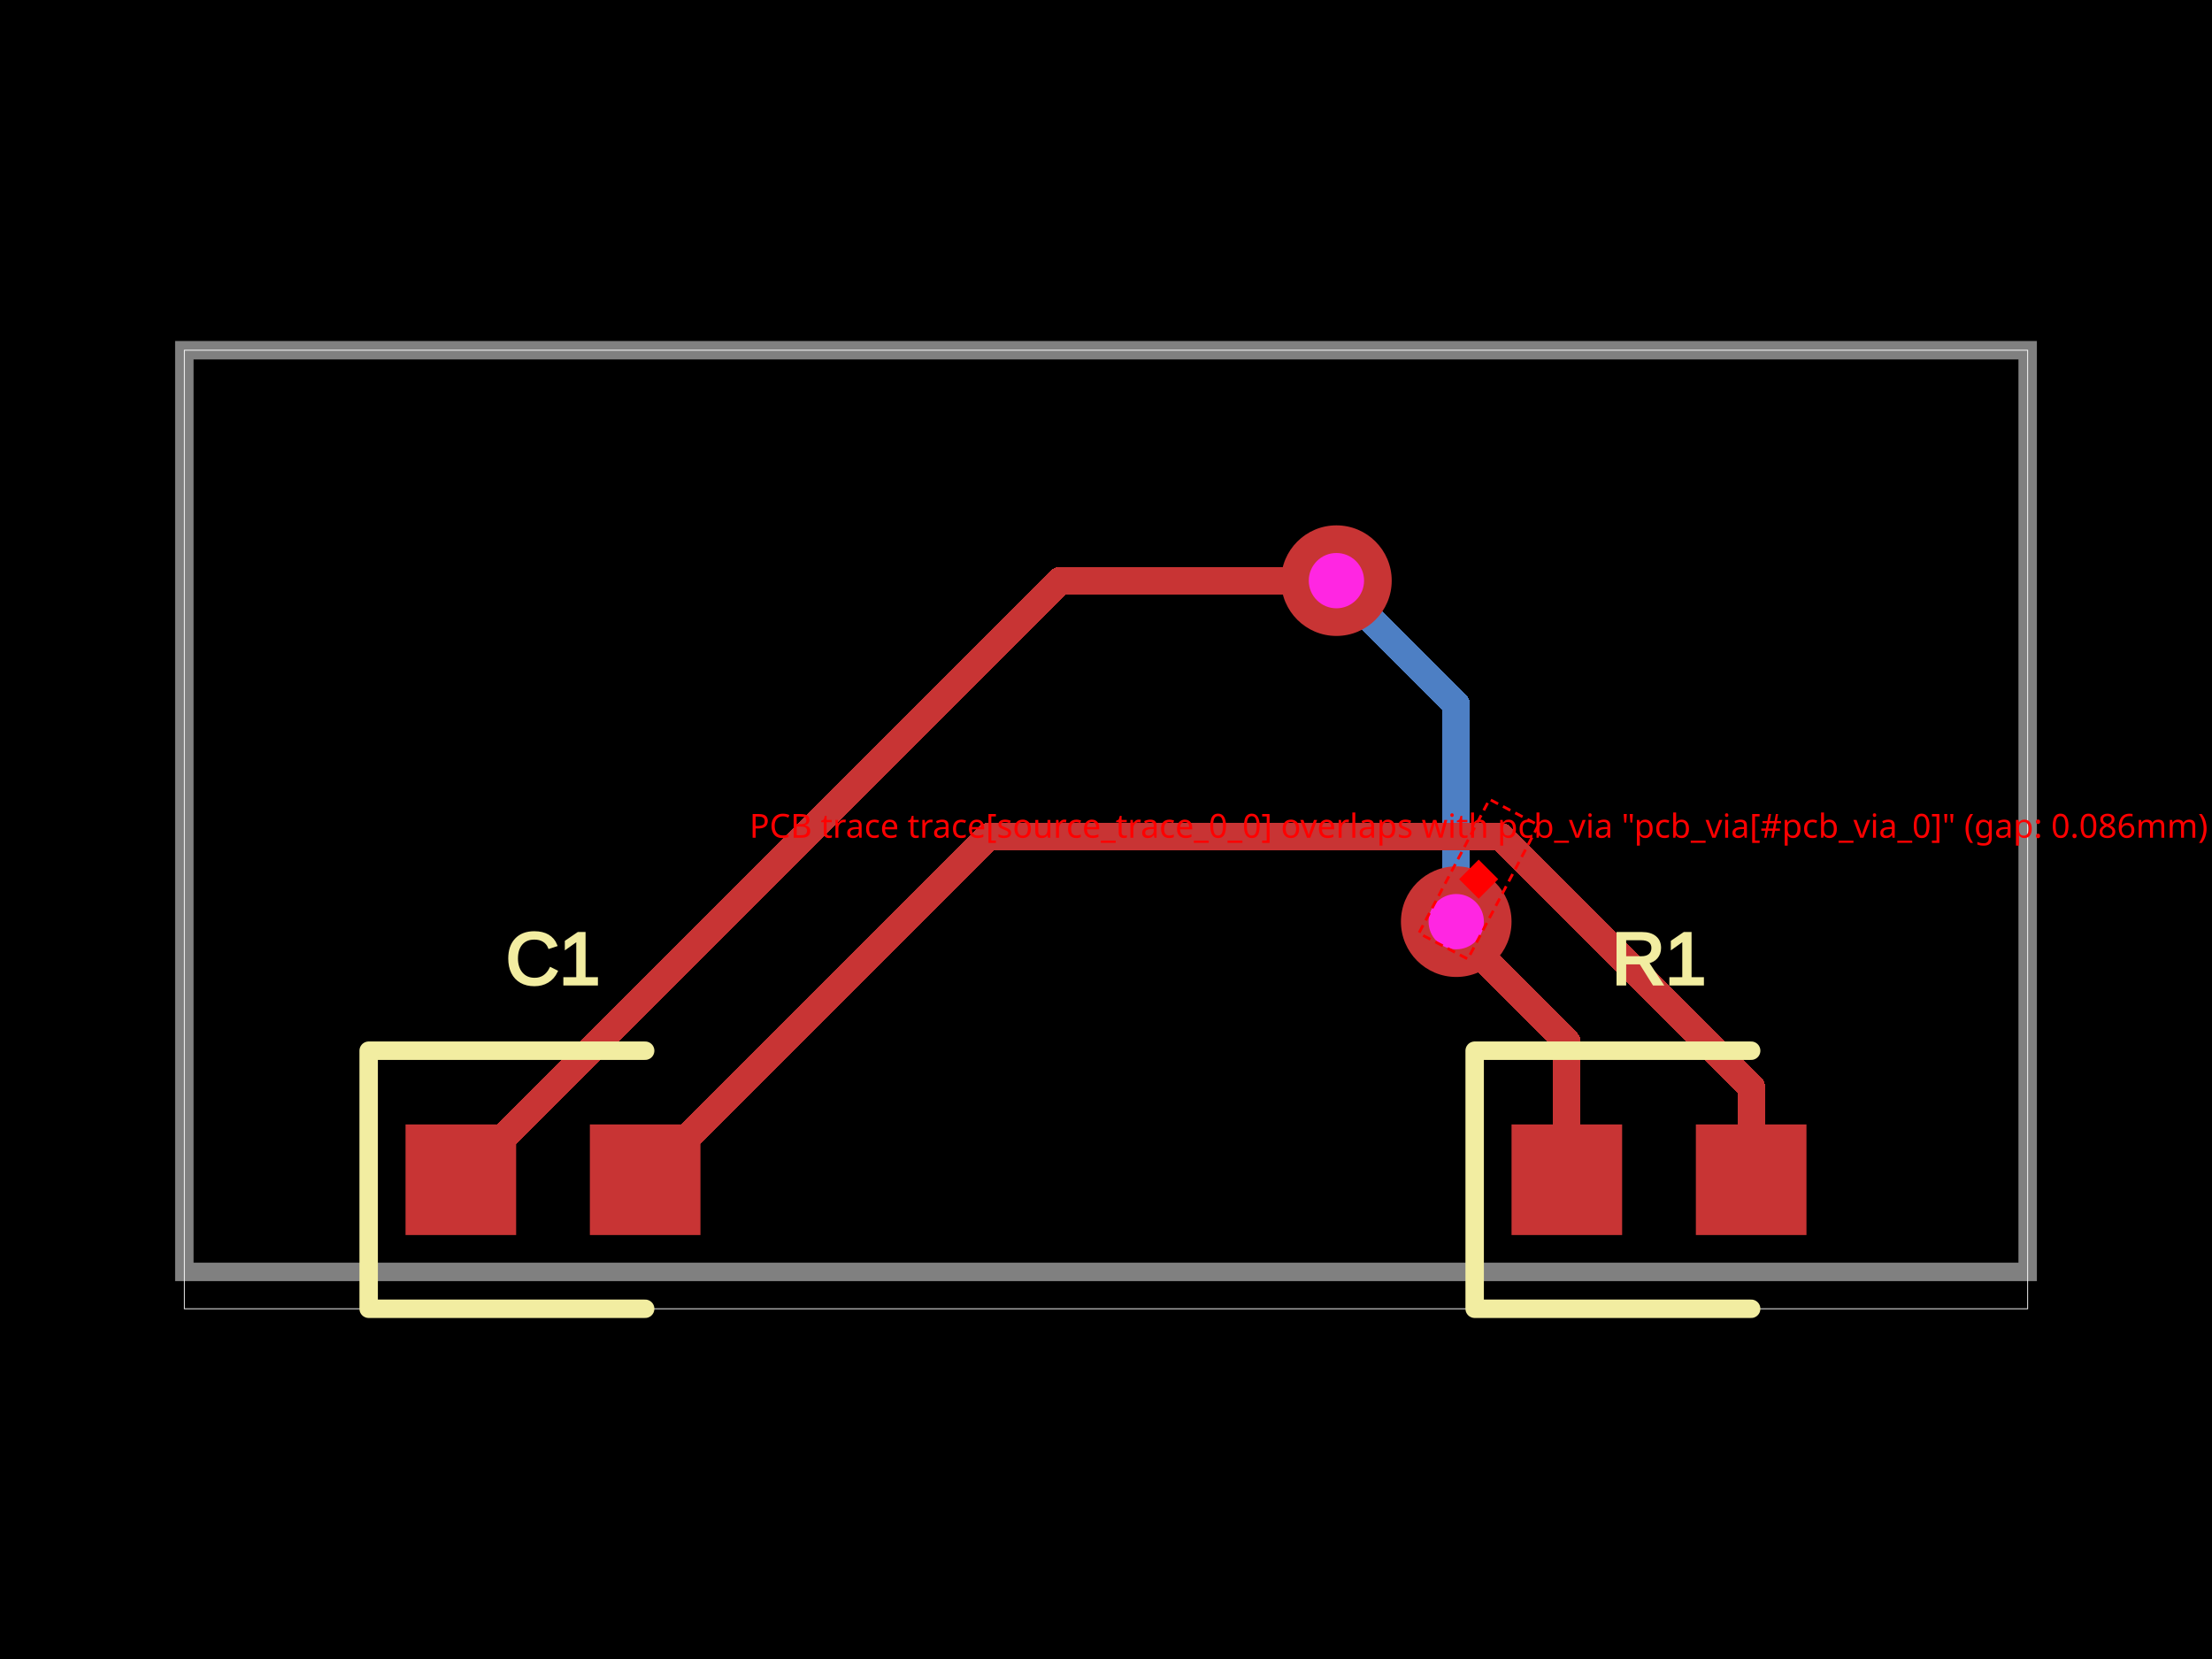
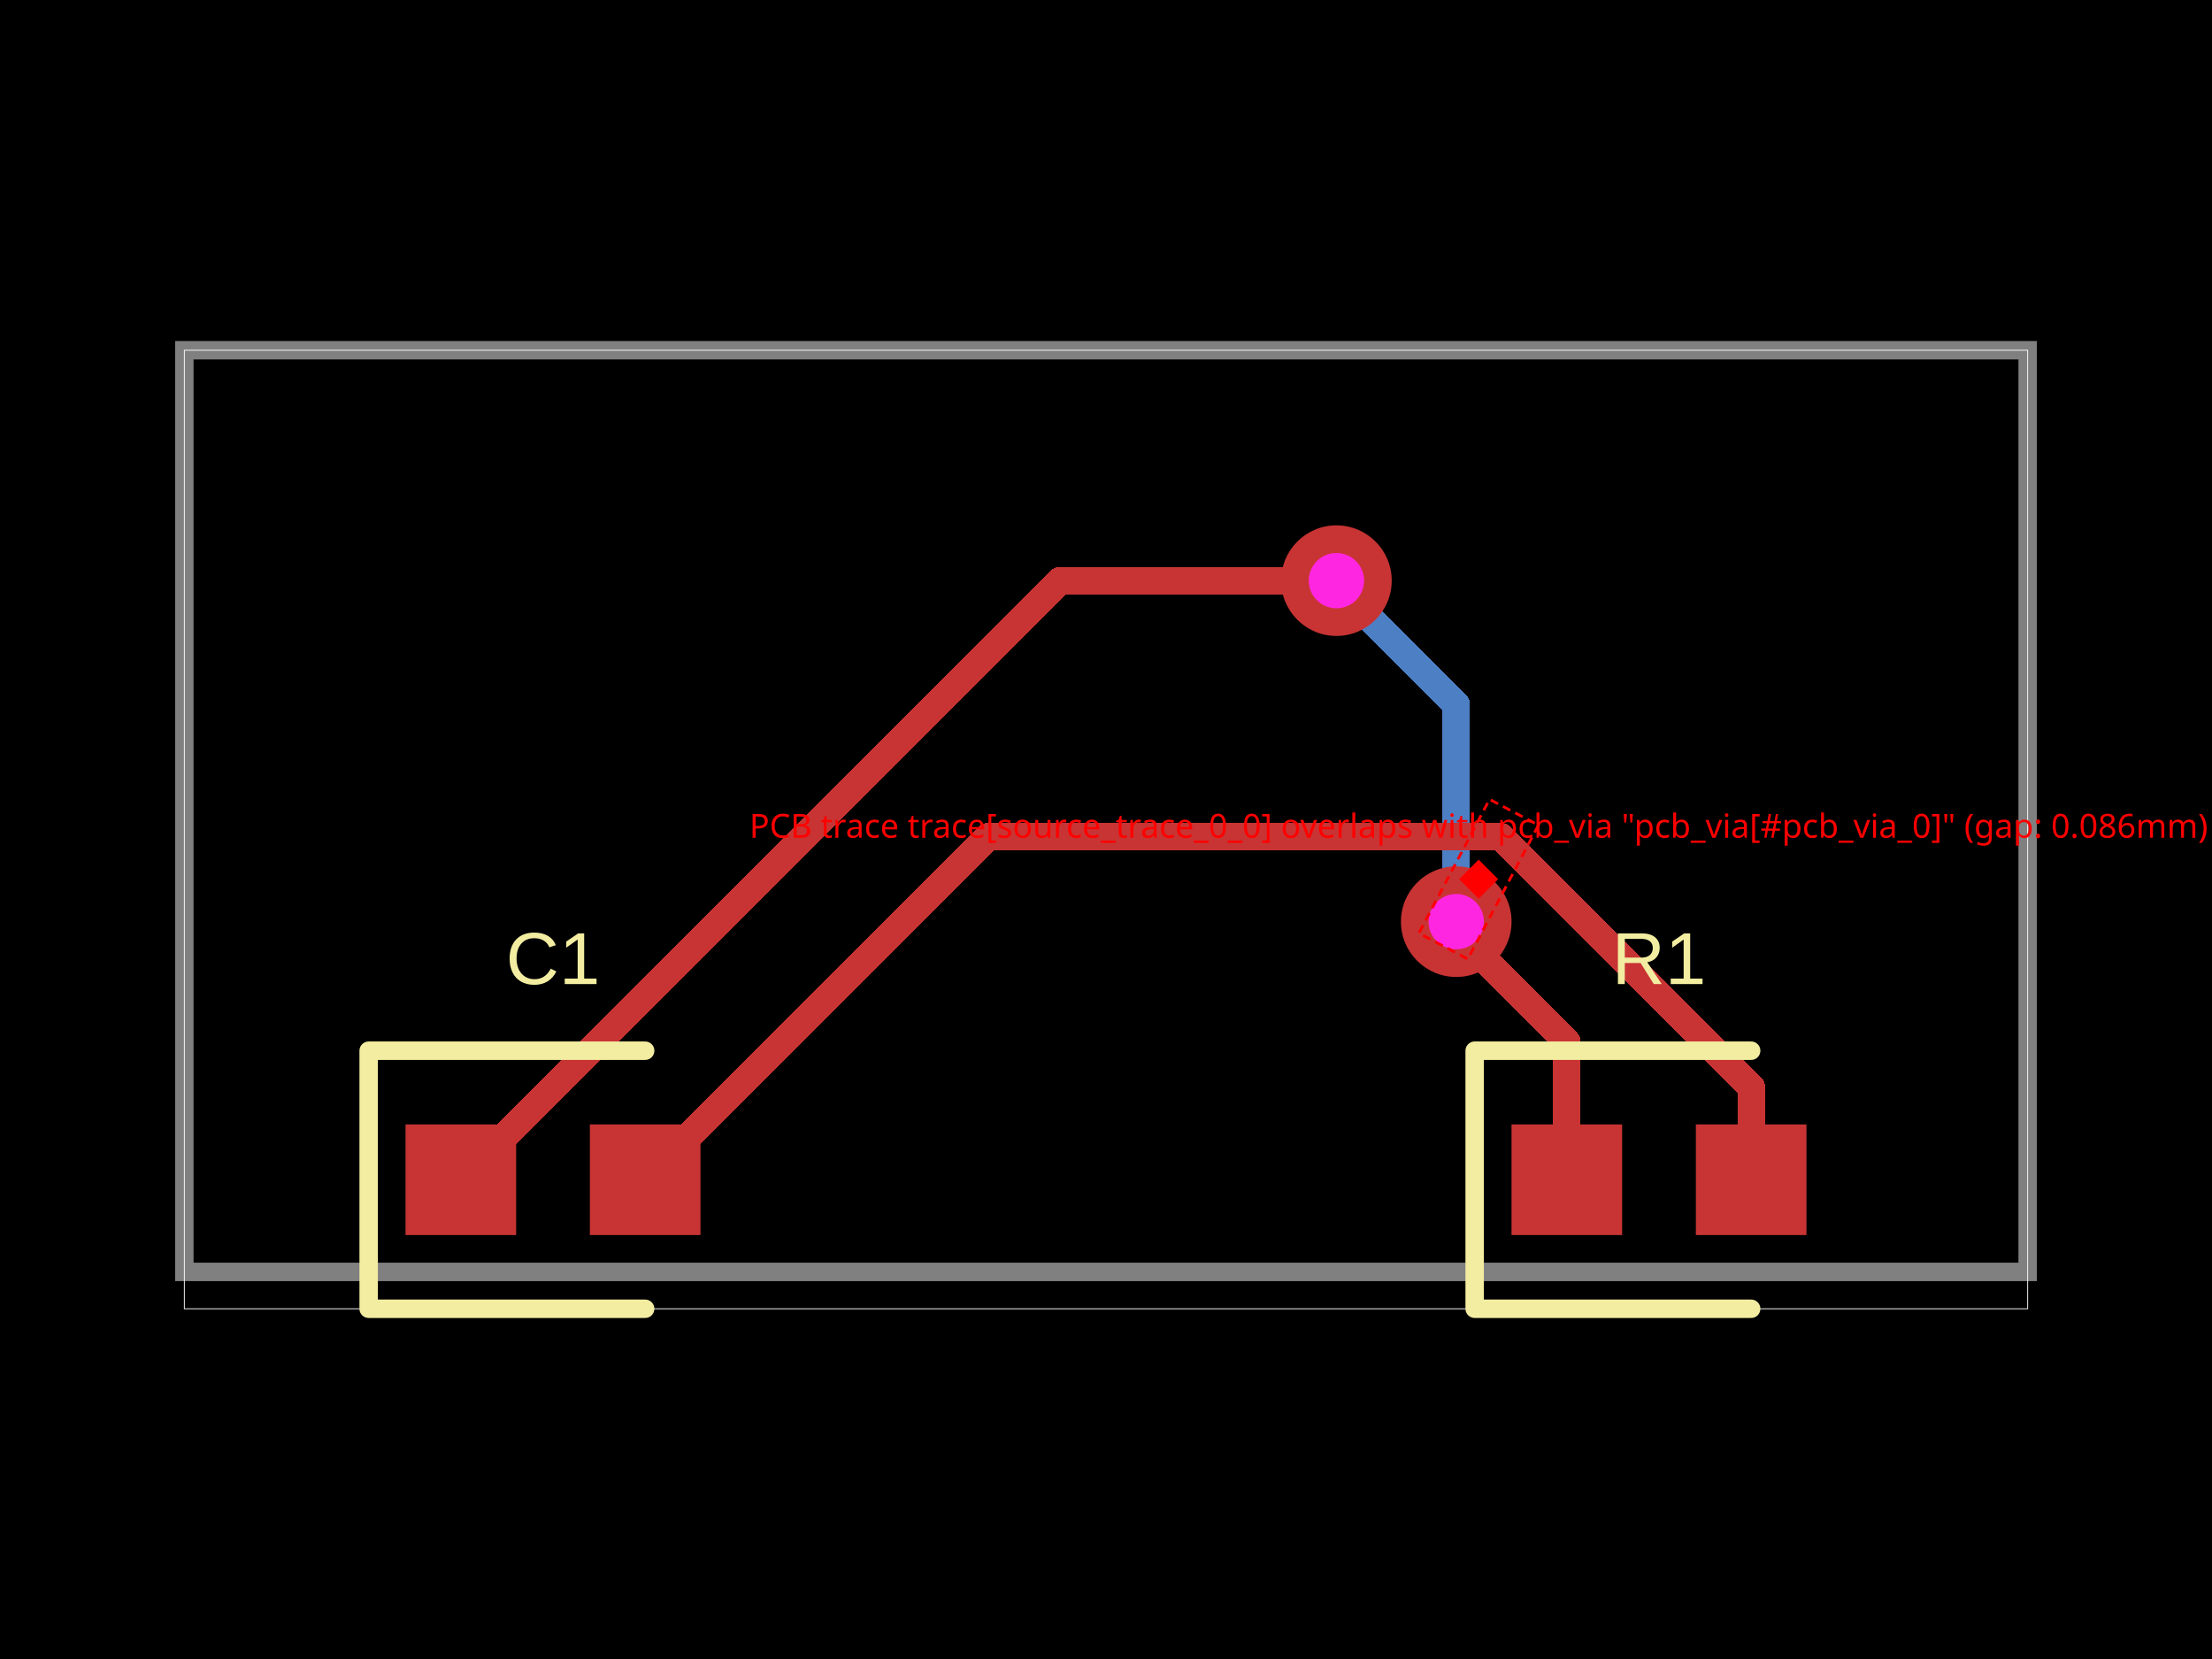
<svg xmlns="http://www.w3.org/2000/svg" width="800" height="600">
  <style />
  <rect class="boundary" x="0" y="0" fill="#000" width="800" height="600" />
  <rect class="pcb-boundary" fill="none" stroke="#fff" stroke-width="0.3" x="66.667" y="126.667" width="666.667" height="346.667" />
  <path class="pcb-board" d="M 66.667 460 L 733.333 460 L 733.333 126.667 L 66.667 126.667 Z" fill="none" stroke="rgba(255, 255, 255, 0.5)" stroke-width="6.667" />
  <g transform="translate(600, 426.6667) rotate(0) scale(1, -1)">
    <rect class="pcb-component" x="-53.333" y="-20" width="106.667" height="40" />
    <rect class="pcb-component-outline" x="-53.333" y="-20" width="106.667" height="40" />
  </g>
  <g transform="translate(200, 426.6667) rotate(0) scale(1, -1)">
    <rect class="pcb-component" x="-53.333" y="-20" width="106.667" height="40" />
    <rect class="pcb-component-outline" x="-53.333" y="-20" width="106.667" height="40" />
  </g>
  <rect class="pcb-pad" fill="rgb(200, 52, 52)" x="546.667" y="406.667" width="40" height="40" />
  <rect class="pcb-pad" fill="rgb(200, 52, 52)" x="613.333" y="406.667" width="40" height="40" />
  <rect class="pcb-pad" fill="rgb(200, 52, 52)" x="146.667" y="406.667" width="40" height="40" />
  <rect class="pcb-pad" fill="rgb(200, 52, 52)" x="213.333" y="406.667" width="40" height="40" />
  <path class="pcb-trace" stroke="rgb(77, 127, 196)" fill="none" d="M 526.667 333.333 L 526.667 333.333" stroke-width="10" stroke-linecap="round" stroke-linejoin="round" shape-rendering="crispEdges" data-layer="bottom" />
  <path class="pcb-trace" stroke="rgb(77, 127, 196)" fill="none" d="M 526.667 333.333 L 526.667 254.8" stroke-width="10" stroke-linecap="round" stroke-linejoin="round" shape-rendering="crispEdges" data-layer="bottom" />
  <path class="pcb-trace" stroke="rgb(77, 127, 196)" fill="none" d="M 526.667 254.8 L 484.8 212.934" stroke-width="10" stroke-linecap="round" stroke-linejoin="round" shape-rendering="crispEdges" data-layer="bottom" />
  <path class="pcb-trace" stroke="rgb(77, 127, 196)" fill="none" d="M 484.8 212.934 L 483.333 210" stroke-width="10" stroke-linecap="round" stroke-linejoin="round" shape-rendering="crispEdges" data-layer="bottom" />
  <path class="pcb-trace" stroke="rgb(77, 127, 196)" fill="none" d="M 483.333 210 L 483.333 210" stroke-width="10" stroke-linecap="round" stroke-linejoin="round" shape-rendering="crispEdges" data-layer="bottom" />
  <path class="pcb-trace" stroke="rgb(200, 52, 52)" fill="none" d="M 566.667 426.667 L 566.667 376.841" stroke-width="10" stroke-linecap="round" stroke-linejoin="round" shape-rendering="crispEdges" data-layer="top" />
  <path class="pcb-trace" stroke="rgb(200, 52, 52)" fill="none" d="M 566.667 376.841 L 527.161 337.335" stroke-width="10" stroke-linecap="round" stroke-linejoin="round" shape-rendering="crispEdges" data-layer="top" />
  <path class="pcb-trace" stroke="rgb(200, 52, 52)" fill="none" d="M 527.161 337.335 L 526.667 333.333" stroke-width="10" stroke-linecap="round" stroke-linejoin="round" shape-rendering="crispEdges" data-layer="top" />
  <path class="pcb-trace" stroke="rgb(200, 52, 52)" fill="none" d="M 526.667 333.333 L 526.667 333.333" stroke-width="10" stroke-linecap="round" stroke-linejoin="round" shape-rendering="crispEdges" data-layer="top" />
  <path class="pcb-trace" stroke="rgb(200, 52, 52)" fill="none" d="M 483.333 210 L 483.333 210" stroke-width="10" stroke-linecap="round" stroke-linejoin="round" shape-rendering="crispEdges" data-layer="top" />
  <path class="pcb-trace" stroke="rgb(200, 52, 52)" fill="none" d="M 483.333 210 L 383.333 210" stroke-width="10" stroke-linecap="round" stroke-linejoin="round" shape-rendering="crispEdges" data-layer="top" />
  <path class="pcb-trace" stroke="rgb(200, 52, 52)" fill="none" d="M 383.333 210 L 166.667 426.667" stroke-width="10" stroke-linecap="round" stroke-linejoin="round" shape-rendering="crispEdges" data-layer="top" />
  <path class="pcb-trace" stroke="rgb(200, 52, 52)" fill="none" d="M 633.333 426.667 L 633.333 393.044" stroke-width="10" stroke-linecap="round" stroke-linejoin="round" shape-rendering="crispEdges" data-layer="top" />
  <path class="pcb-trace" stroke="rgb(200, 52, 52)" fill="none" d="M 633.333 393.044 L 542.892 302.603" stroke-width="10" stroke-linecap="round" stroke-linejoin="round" shape-rendering="crispEdges" data-layer="top" />
  <path class="pcb-trace" stroke="rgb(200, 52, 52)" fill="none" d="M 542.892 302.603 L 357.397 302.603" stroke-width="10" stroke-linecap="round" stroke-linejoin="round" shape-rendering="crispEdges" data-layer="top" />
  <path class="pcb-trace" stroke="rgb(200, 52, 52)" fill="none" d="M 357.397 302.603 L 233.333 426.667" stroke-width="10" stroke-linecap="round" stroke-linejoin="round" shape-rendering="crispEdges" data-layer="top" />
  <g>
    <circle class="pcb-hole-outer" fill="rgb(200, 52, 52)" cx="526.667" cy="333.333" r="20" />
    <circle class="pcb-hole-inner" fill="rgb(255, 38, 226)" cx="526.667" cy="333.333" r="10" />
  </g>
  <g>
    <circle class="pcb-hole-outer" fill="rgb(200, 52, 52)" cx="483.333" cy="210" r="20" />
    <circle class="pcb-hole-inner" fill="rgb(255, 38, 226)" cx="483.333" cy="210" r="10" />
  </g>
  <path class="pcb-silkscreen pcb-silkscreen-top" d="M 633.333 380 L 533.333 380 L 533.333 473.333 L 633.333 473.333" fill="none" stroke="#f2eda1" stroke-width="6.667" stroke-linecap="round" stroke-linejoin="round" data-pcb-component-id="pcb_component_0" data-pcb-silkscreen-path-id="pcb_silkscreen_path_0" />
  <path class="pcb-silkscreen pcb-silkscreen-top" d="M 233.333 380 L 133.333 380 L 133.333 473.333 L 233.333 473.333" fill="none" stroke="#f2eda1" stroke-width="6.667" stroke-linecap="round" stroke-linejoin="round" data-pcb-component-id="pcb_component_1" data-pcb-silkscreen-path-id="pcb_silkscreen_path_1" />
-   <text x="0" y="0" dx="0" dy="0" fill="#f2eda1" font-family="Arial, sans-serif" font-size="26.667" text-anchor="middle" dominant-baseline="central" transform="matrix(1,0,0,1,600,346.6667)" class="pcb-silkscreen-text pcb-silkscreen-top" data-pcb-silkscreen-text-id="pcb_component_0" stroke="#f2eda1">R1</text>
-   <text x="0" y="0" dx="0" dy="0" fill="#f2eda1" font-family="Arial, sans-serif" font-size="26.667" text-anchor="middle" dominant-baseline="central" transform="matrix(1,0,0,1,200,346.6667)" class="pcb-silkscreen-text pcb-silkscreen-top" data-pcb-silkscreen-text-id="pcb_component_1" stroke="#f2eda1">C1</text>
+   <text x="0" y="0" dx="0" dy="0" fill="#f2eda1" font-family="Arial, sans-serif" font-size="26.667" text-anchor="middle" dominant-baseline="central" transform="matrix(1,0,0,1,600,346.6667)" class="pcb-silkscreen-text pcb-silkscreen-top" data-pcb-silkscreen-text-id="pcb_component_0" stroke="none">R1</text>
+   <text x="0" y="0" dx="0" dy="0" fill="#f2eda1" font-family="Arial, sans-serif" font-size="26.667" text-anchor="middle" dominant-baseline="central" transform="matrix(1,0,0,1,200,346.6667)" class="pcb-silkscreen-text pcb-silkscreen-top" data-pcb-silkscreen-text-id="pcb_component_1" stroke="none">C1</text>
  <rect x="507.404" y="307.968" width="54.751" height="20" fill="none" stroke="red" stroke-width="1" stroke-dasharray="3,2" transform="rotate(117.8345 534.7795 317.9684)" />
  <rect x="529.78" y="312.968" width="10" height="10" fill="red" transform="rotate(45 534.7795 317.9684)" />
  <text x="534.78" y="302.968" fill="red" font-family="sans-serif" font-size="12" text-anchor="middle">PCB trace trace[source_trace_0_0] overlaps with pcb_via "pcb_via[#pcb_via_0]" (gap: 0.086mm)</text>
</svg>
